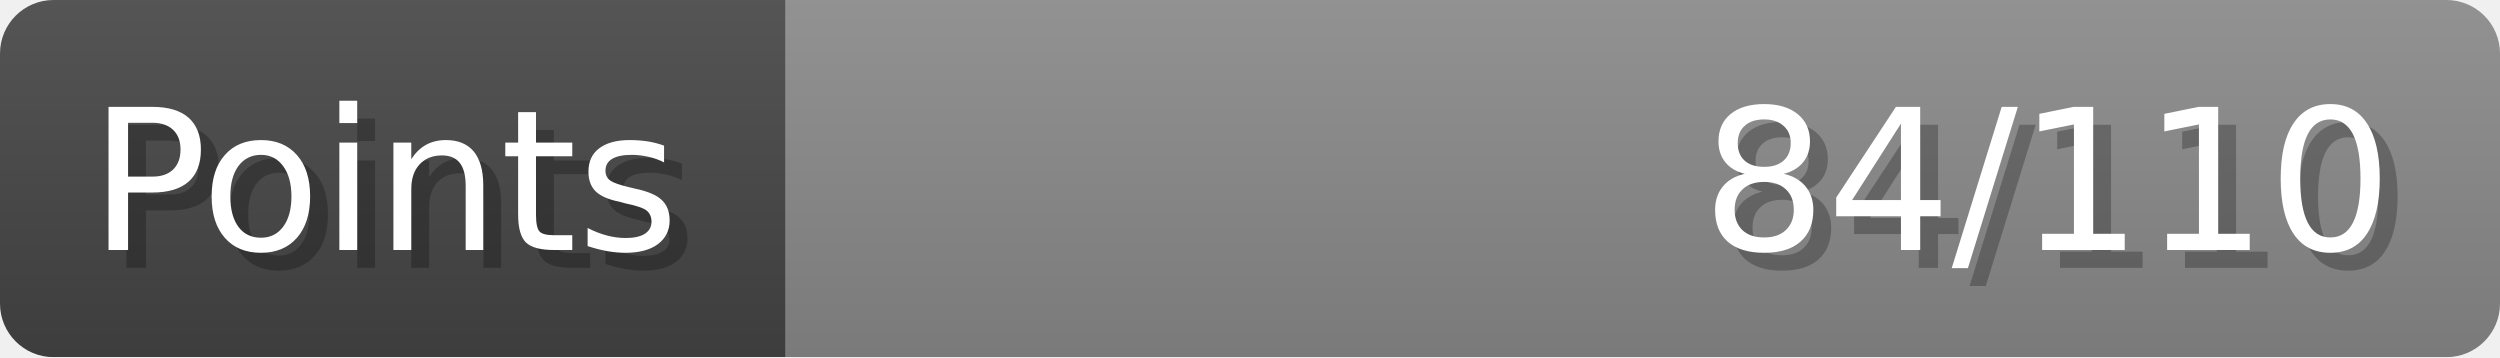
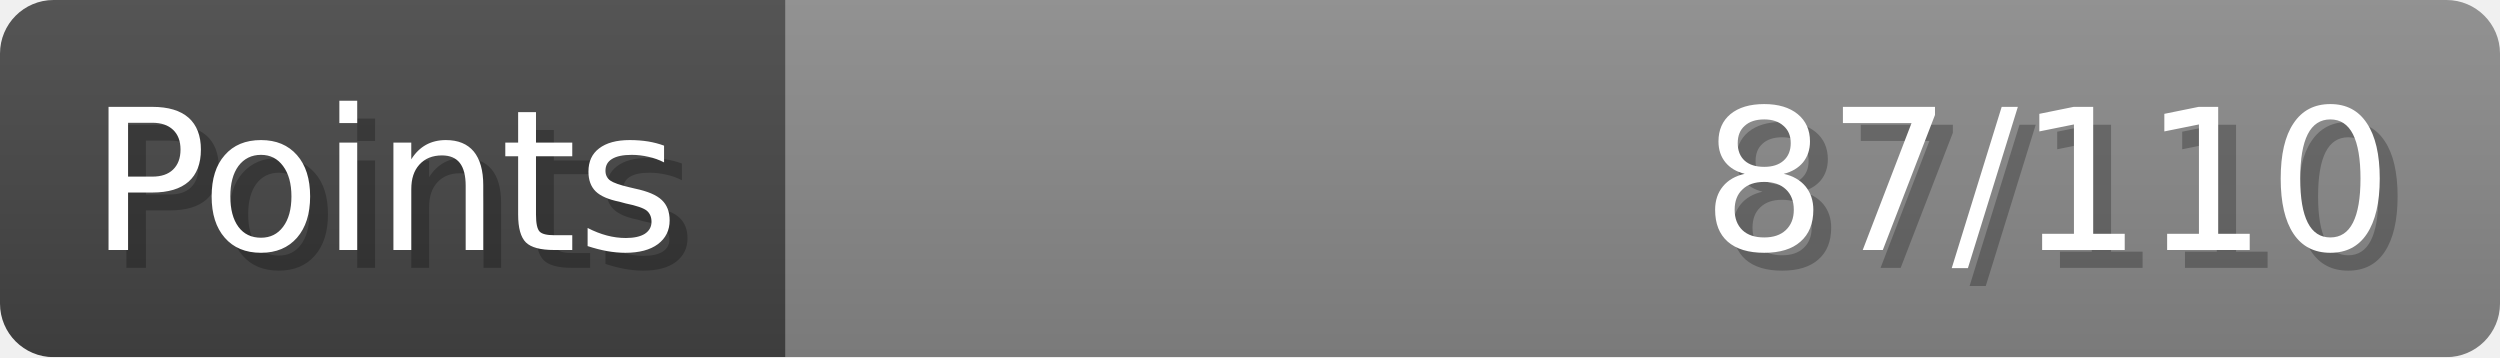
- <svg xmlns="http://www.w3.org/2000/svg" width="140px" height="20px" role="img" aria-label="Points: 84/110">
+ <svg xmlns="http://www.w3.org/2000/svg" width="140px" height="20px" role="img" aria-label="Points: 87/110">
  <linearGradient id="a" x2="0" y2="100%">
    <stop offset="0" stop-opacity=".1" stop-color="#EEE" />
    <stop offset="1" stop-opacity=".1" />
  </linearGradient>
  <mask id="m">
    <rect width="100%" height="100%" rx="3" fill="#FFF" />
  </mask>
  <g mask="url(#m)">
    <rect x="0" y="0" width="44" height="20" fill="#444" />
    <svg x="44" y="0" width="96" height="20">
      <rect width="100%" height="100%" fill="#888888" />
      <rect width="0%" height="100%" fill="#33CC11" transform="">
-         <animate attributeName="width" begin="0.5s" dur="600ms" from="0%" to="76%" repeatCount="1" fill="freeze" calcMode="spline" keyTimes="0; 1" keySplines="0.3, 0.61, 0.355, 1" />
+         <animate attributeName="width" begin="0.5s" dur="600ms" from="0%" to="79%" repeatCount="1" fill="freeze" calcMode="spline" keyTimes="0; 1" keySplines="0.3, 0.61, 0.355, 1" />
      </rect>
    </svg>
    <rect width="140" height="20" fill="url(#a)" />
  </g>
  <g aria-hidden="true" font-size="11" font-family="Verdana, DejaVu Sans, sans-serif" fill="#FFFFFF">
    <text x="6" y="15" fill="#000" opacity="0.25">Points</text>
    <text x="5" y="14">Points</text>
-     <text x="135" y="15" fill="#000" opacity="0.25" text-anchor="end">84/110</text>
-     <text x="134" y="14" text-anchor="end">84/110</text>
+     <text x="135" y="15" fill="#000" opacity="0.25" text-anchor="end">87/110</text>
+     <text x="134" y="14" text-anchor="end">87/110</text>
  </g>
</svg>
